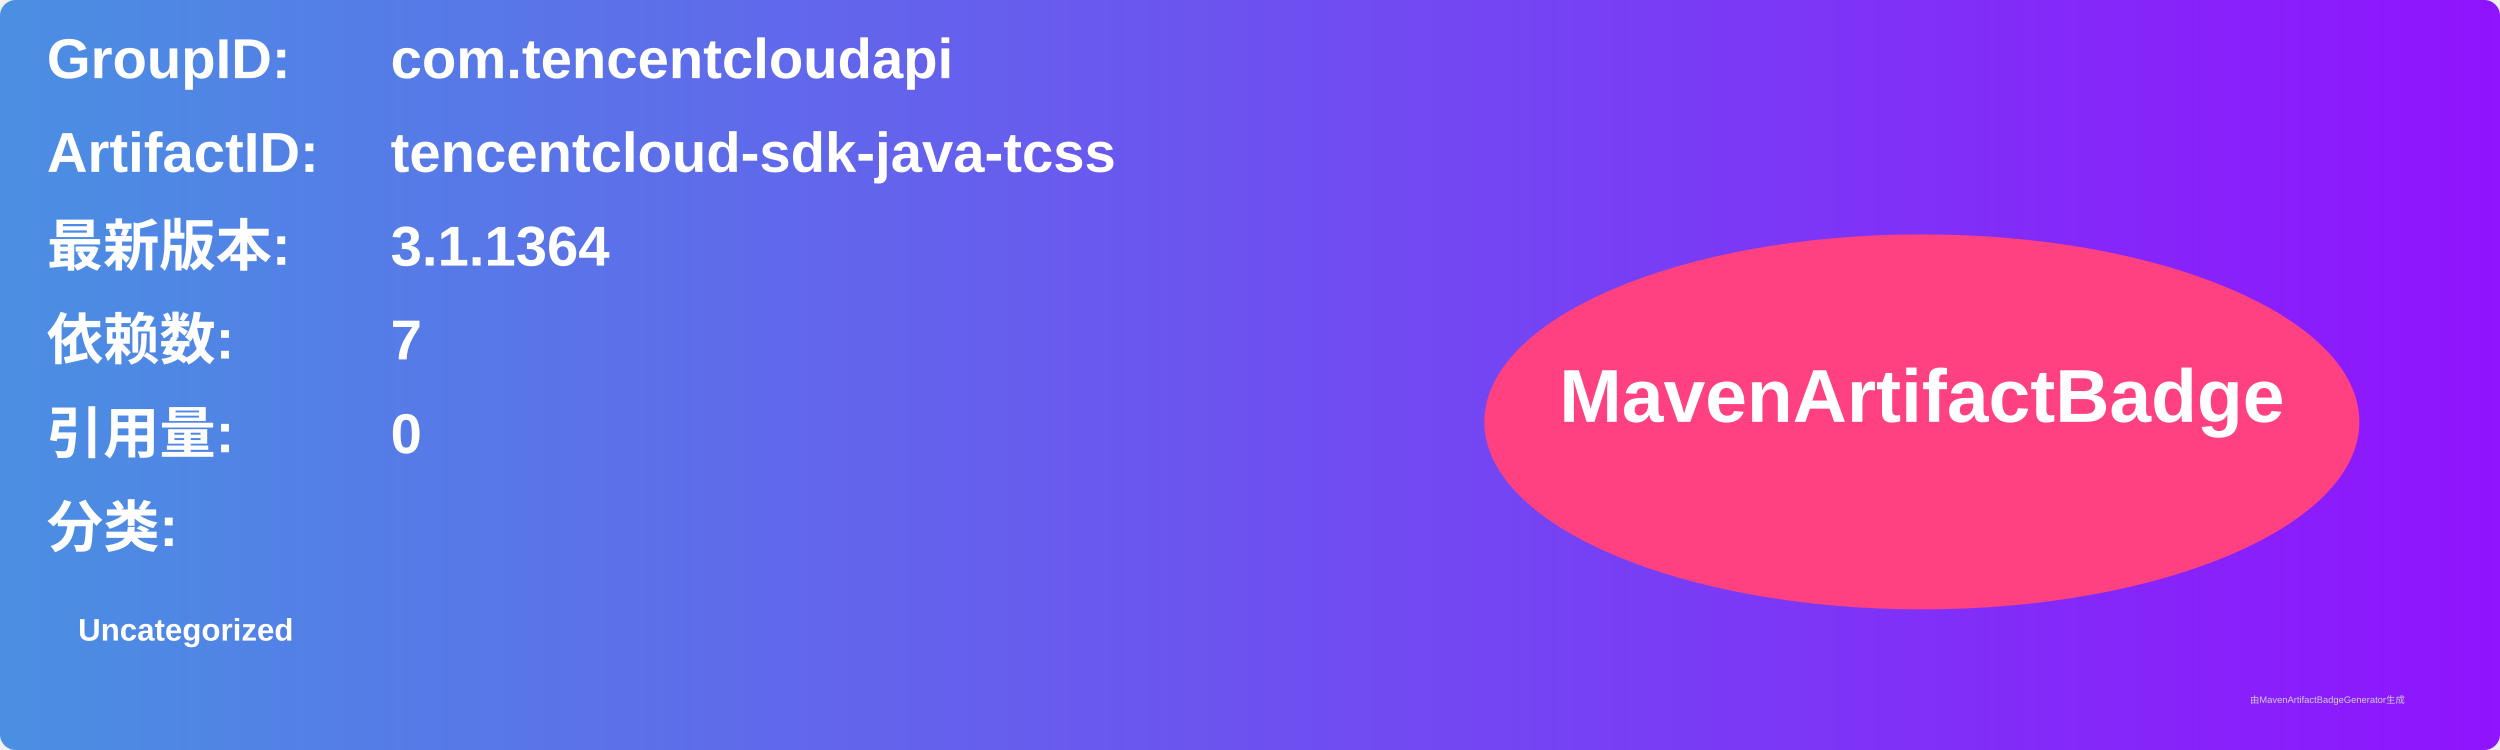
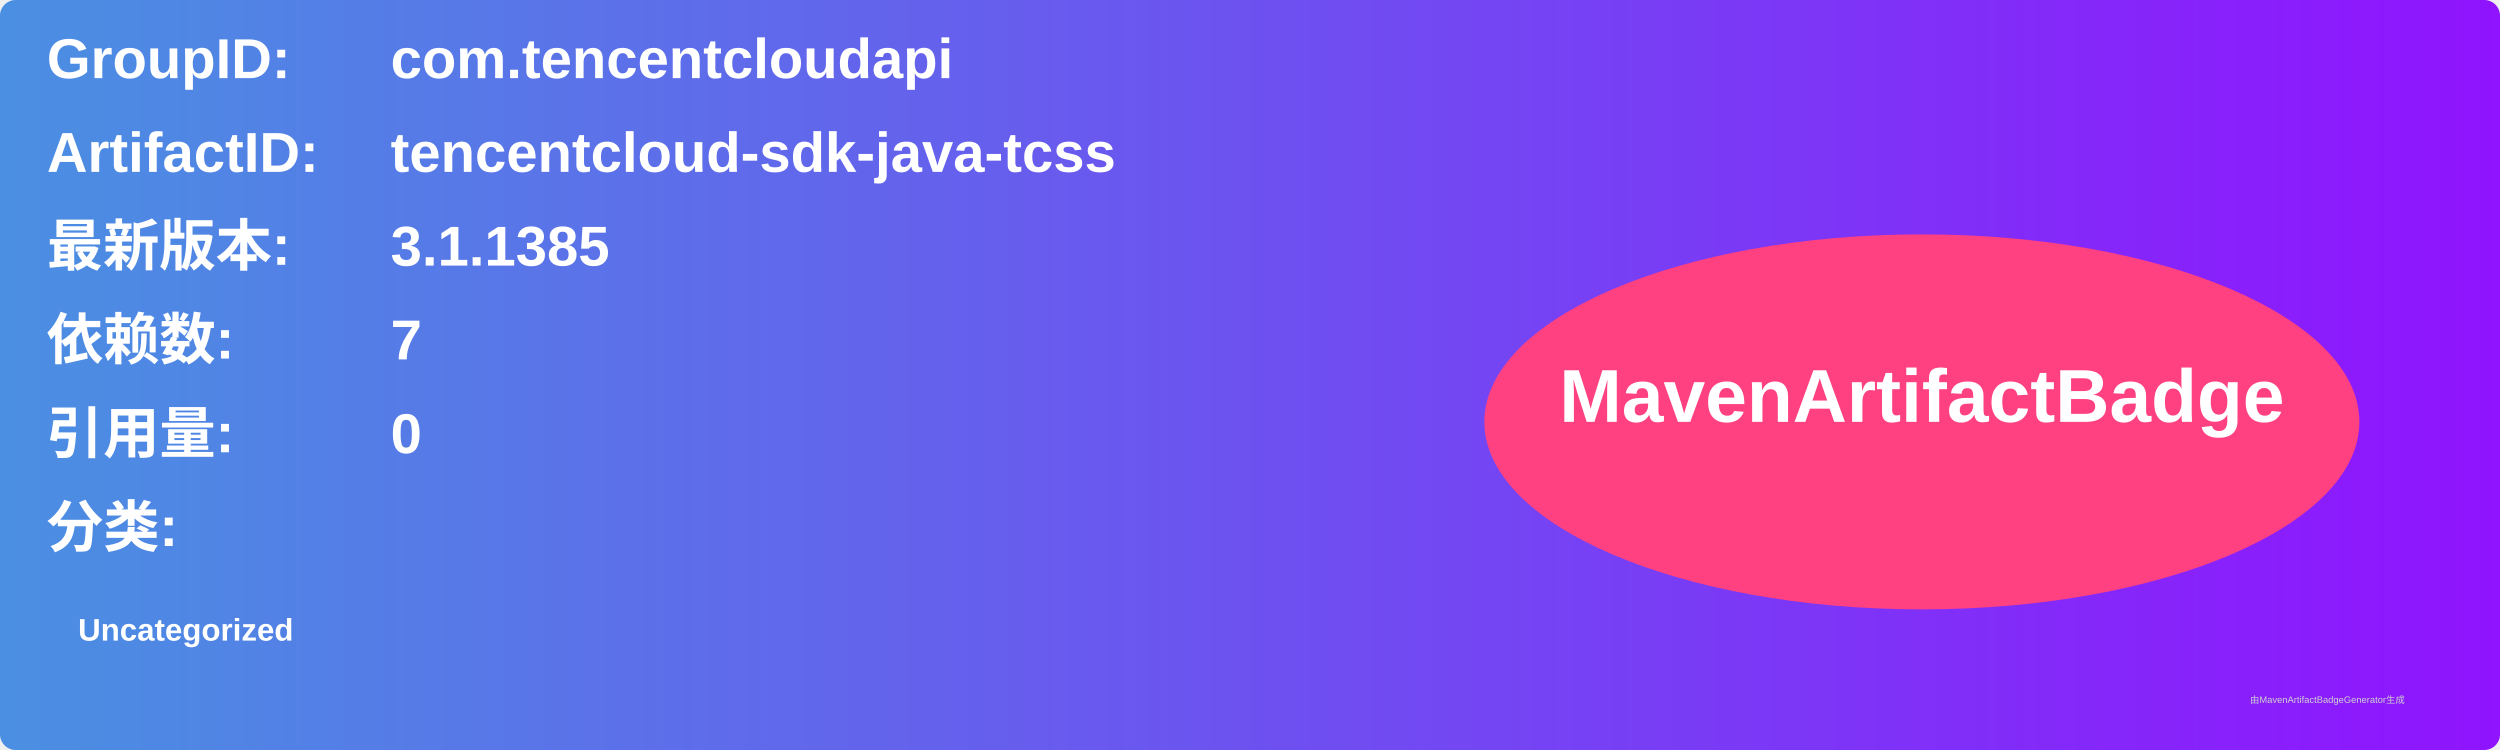
<svg xmlns="http://www.w3.org/2000/svg" width="800" height="240" viewBox="0 0 800 240">
  <linearGradient id="grad" x1="0%" y1="0%" x2="100%" y2="0%">
    <stop offset="0%" stop-color="#4a90e2" />
    <stop offset="100%" stop-color="#9013fe" />
  </linearGradient>
  <rect width="100%" height="100%" rx="5" ry="5" fill="url(#grad)" />
  <g transform="translate(15, 15)">
    <text x="0" y="10" font-family="Arial" font-size="18" fill="white" font-weight="bold" width="260">GroupID:</text>
    <text x="110" y="10" font-family="Arial" font-size="18" fill="white" font-weight="bold" width="460">com.tencentcloudapi</text>
    <text x="0" y="40" font-family="Arial" font-size="18" fill="white" font-weight="bold" width="260">ArtifactID:</text>
    <text x="110" y="40" font-family="Arial" font-size="18" fill="white" font-weight="bold" width="460">tencentcloud-sdk-java-tcss</text>
    <text x="0" y="70" font-family="Arial" font-size="18" fill="white" font-weight="bold">最新版本:</text>
    <text x="110" y="70" font-family="Arial" font-size="18" fill="white" font-weight="bold">
-       <tspan font-weight="bold">3.1.1364</tspan>
+       <tspan font-weight="bold">3.1.1385</tspan>
    </text>
    <text x="0" y="100" font-family="Arial" font-size="18" fill="white" font-weight="bold">依赖数: </text>
    <text x="110" y="100" font-family="Arial" font-size="18" fill="white">
      <tspan font-weight="bold">7</tspan>
    </text>
    <text x="0" y="130" font-family="Arial" font-size="18" fill="white" font-weight="bold">引用量: </text>
    <text x="110" y="130" font-family="Arial" font-size="18" fill="white">
      <tspan font-weight="bold">0</tspan>
    </text>
    <text x="0" y="160" font-family="Arial" font-size="18" fill="white" font-weight="bold">分类:</text>
    <text x="10" y="190" font-family="Arial" font-size="10" fill="white">
      <tspan font-weight="bold">Uncategorized</tspan>
    </text>
    <ellipse cx="600" cy="120" rx="140" ry="60" fill="#ff4081" />
    <text x="600" y="120" text-anchor="middle" font-family="Arial" font-size="24" fill="white" font-weight="bold">MavenArtifactBadge</text>
  </g>
  <text x="720" y="225" font-family="Arial" font-size="3" fill="#d0d0d0">由MavenArtifactBadgeGenerator生成</text>
</svg>
